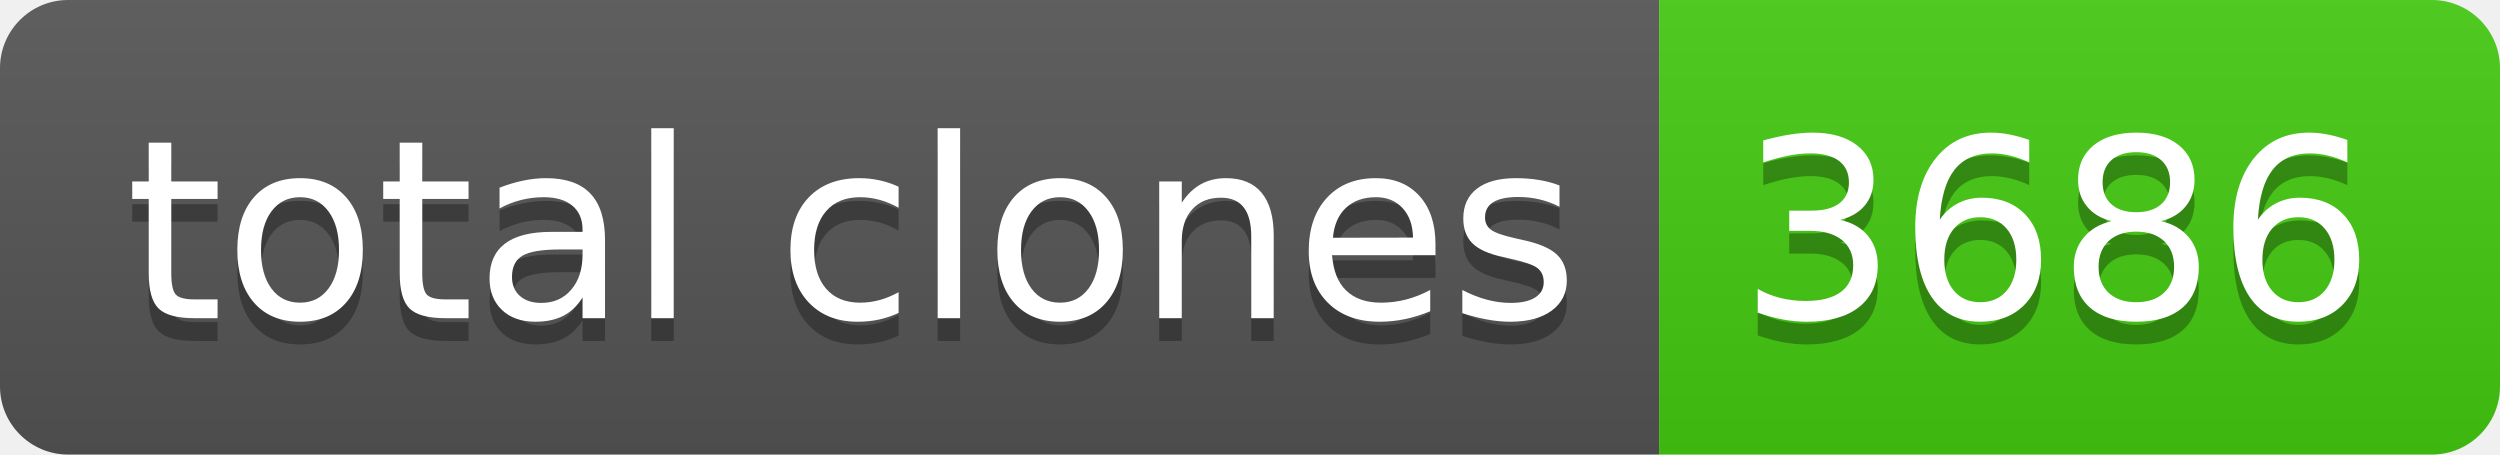
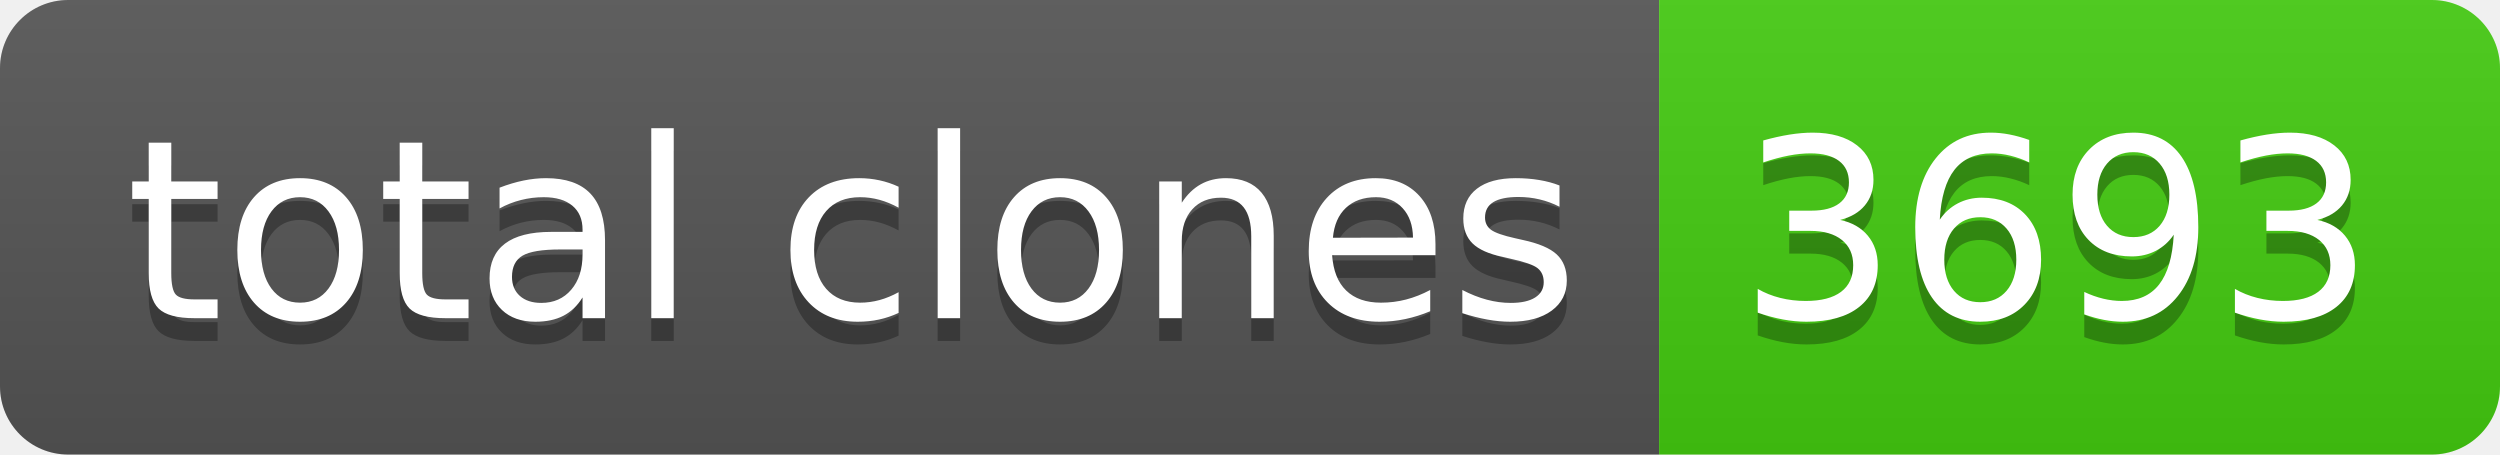
- <svg xmlns="http://www.w3.org/2000/svg" width="110" height="20" role="img" aria-label="total clones: 3686">
+ <svg xmlns="http://www.w3.org/2000/svg" width="110" height="20" role="img" aria-label="total clones: 3693">
  <linearGradient id="s" x2="0" y2="100%">
    <stop offset="0" stop-color="#bbb" stop-opacity=".1" />
    <stop offset="1" stop-opacity=".1" />
  </linearGradient>
  <clipPath id="r">
    <rect width="110" height="20" rx="3" fill="#fff" />
  </clipPath>
  <g clip-path="url(#r)">
    <rect width="73" height="20" fill="#555" />
    <rect x="73" width="37" height="20" fill="#4c1" />
    <rect width="110" height="20" fill="url(#s)" />
  </g>
  <g fill="#fff" text-anchor="middle" font-family="Verdana,Geneva,DejaVu Sans,sans-serif" text-rendering="geometricPrecision" font-size="110">
    <text aria-hidden="true" x="375" y="150" fill="#010101" fill-opacity=".3" transform="scale(.1)" textLength="630">total clones</text>
    <text x="375" y="140" transform="scale(.1)" fill="#fff" textLength="630">total clones</text>
-     <text aria-hidden="true" x="905" y="150" fill="#010101" fill-opacity=".3" transform="scale(.1)" textLength="270">3686</text>
-     <text x="905" y="140" transform="scale(.1)" fill="#fff" textLength="270">3686</text>
+     <text aria-hidden="true" x="905" y="150" fill="#010101" fill-opacity=".3" transform="scale(.1)" textLength="270">3693</text>
+     <text x="905" y="140" transform="scale(.1)" fill="#fff" textLength="270">3693</text>
  </g>
</svg>
